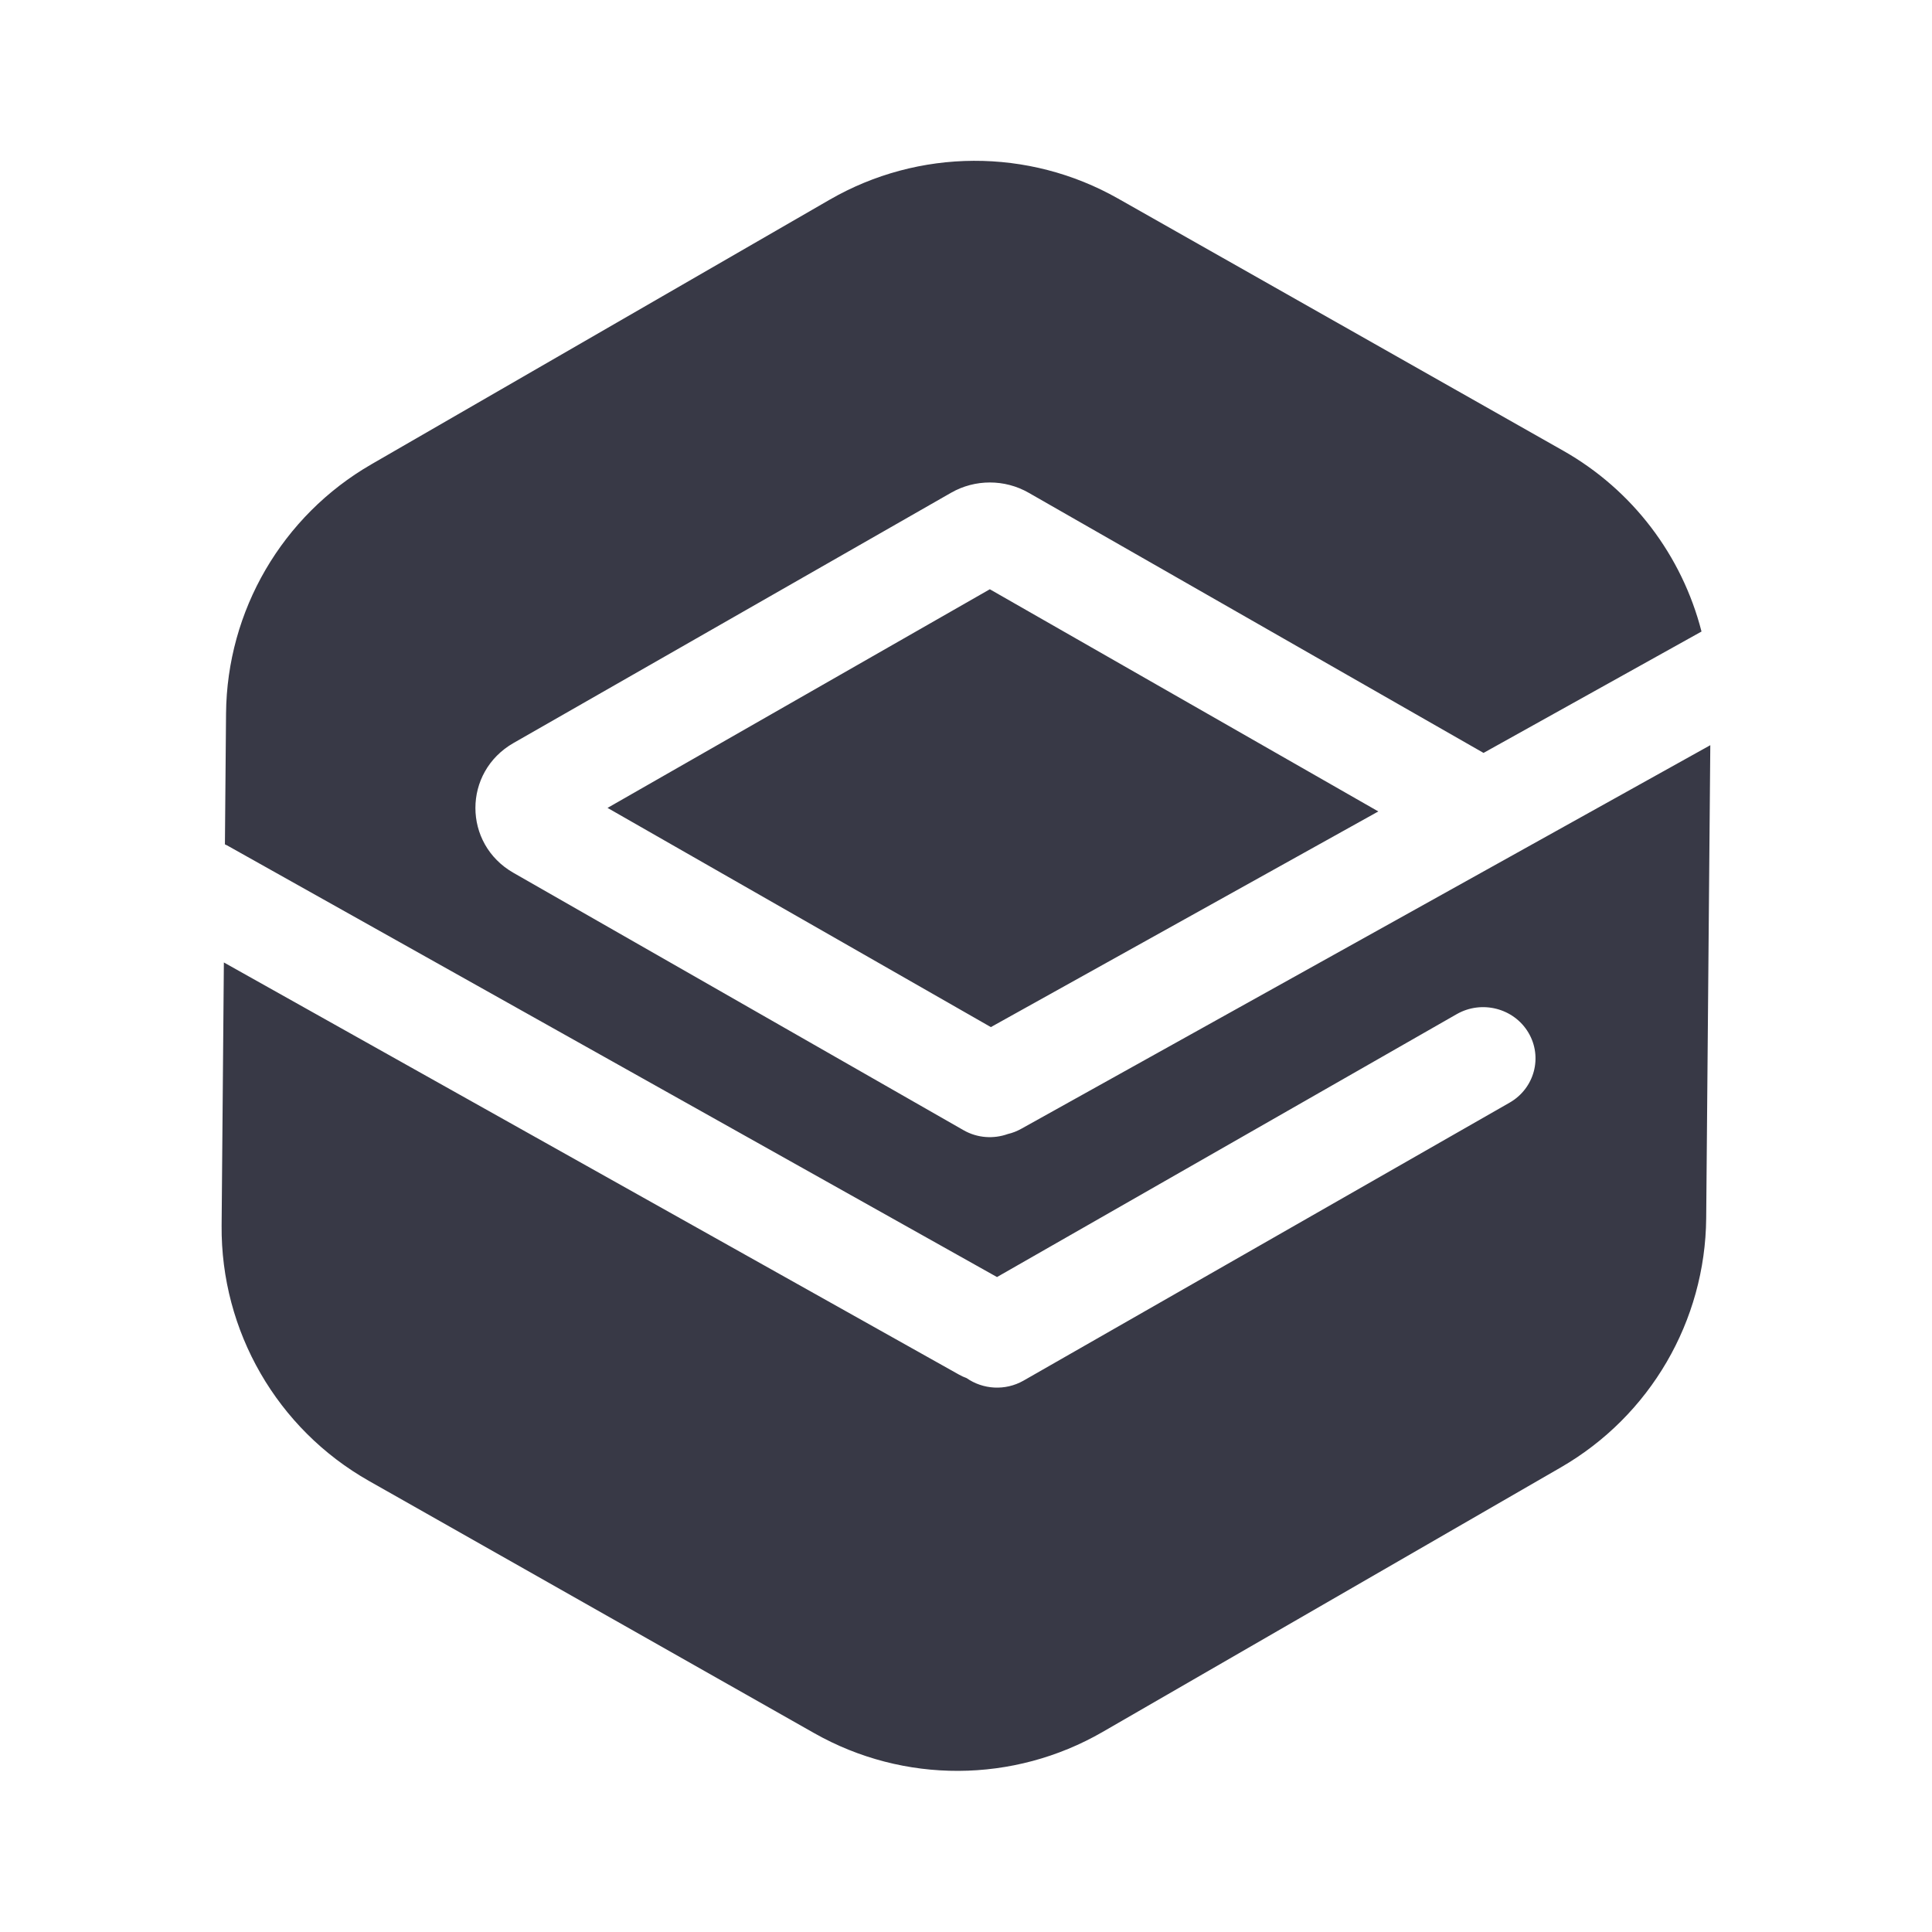
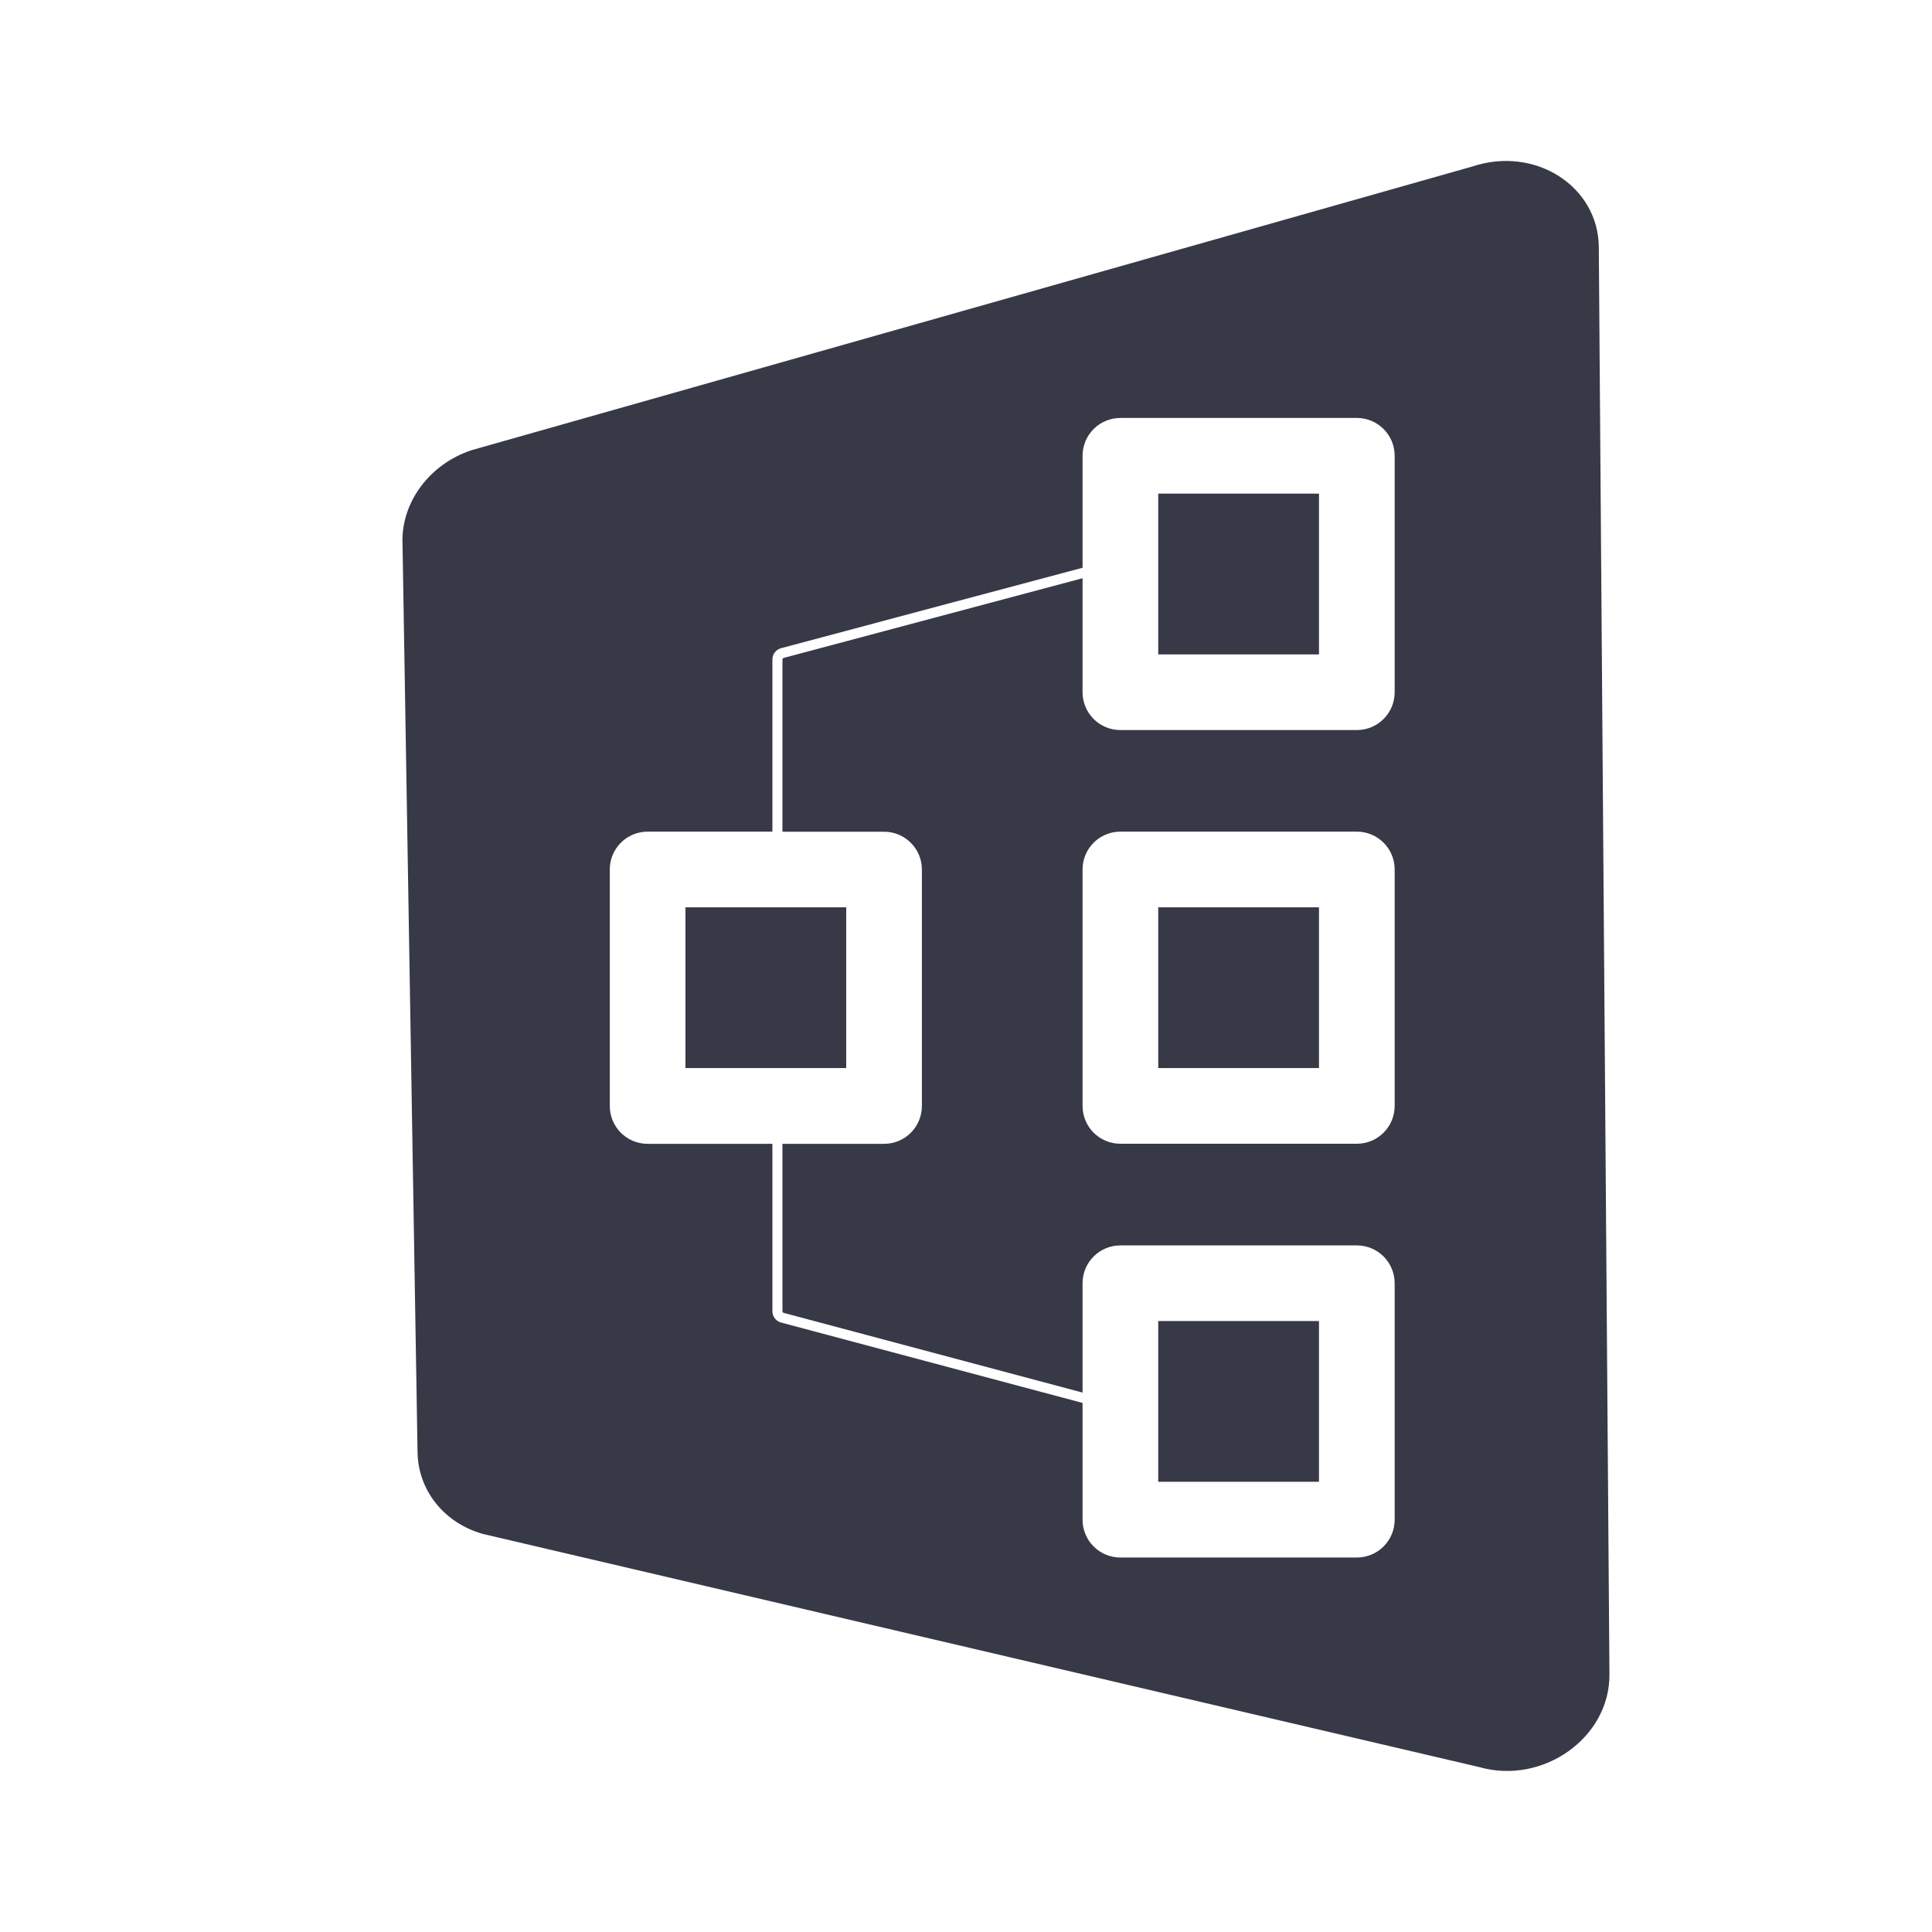
- <svg xmlns="http://www.w3.org/2000/svg" fill="none" viewBox="0 0 24 24">
-   <path clip-rule="evenodd" d="m21.137 7.845-2.708 1.508-5.651-3.232c-.297-.17-.666-.17-.963 0l-5.436 3.109c-.631.361-.631 1.253 0 1.613l5.589 3.196c.174.1.376.111.552.048.057-.013.113-.035.167-.065l8.559-4.765-.051 5.875c-.011 1.279-.697 2.456-1.805 3.096l-5.693 3.287c-1.107.639-2.47.645-3.582.015l-5.531-3.133c-1.141-.646-1.842-1.861-1.831-3.173l.028-3.268 9.132 5.12c.031.017.062.032.094.043.202.141.478.162.707.032l6.038-3.453c.31-.177.415-.567.234-.871-.181-.304-.58-.406-.89-.229l-5.711 3.266-9.544-5.351c-.016-.009-.031-.017-.047-.024l.014-1.625c.011-1.279.697-2.456 1.805-3.096l5.693-3.287c1.107-.639 2.47-.645 3.582-.015l5.531 3.133c.865.49 1.476 1.306 1.717 2.243zm-8.828 4.914-4.762-2.723 4.749-2.716 4.826 2.76z" fill="#383946" fill-rule="evenodd" />
+ <svg xmlns="http://www.w3.org/2000/svg" fill="none" height="24" viewBox="0 0 24 24" width="24">
+   <path clip-rule="evenodd" d="m5 6.735.187 11.309c.009.473.332.876.811 1.011l12.38 2.897c.792.223 1.621-.368 1.615-1.151l-.132-17.731c-.006-.757-.791-1.259-1.567-1.003l-12.435 3.525c-.518.171-.869.638-.86 1.143zm2.575 4.066c0-.26.21-.47.47-.47h1.55v-2.139c0-.066.044-.123.108-.14l3.745-.999v-1.391c0-.26.21-.47.47-.47h2.937c.26 0 .47.21.47.47v2.937c0 .26-.21.47-.47.47h-2.937c-.26 0-.47-.21-.47-.47v-1.416l-3.713.99c-.009.002-.015.011-.015.02v2.139h1.262c.26 0 .47.21.47.47v2.937c0 .26-.21.47-.47.47h-1.262v2.08c0 .009.006.018.015.02l3.713.99v-1.358c0-.26.21-.47.47-.47h2.937c.26 0 .47.21.47.47v2.937c0 .26-.21.47-.47.47h-2.937c-.26 0-.47-.21-.47-.47v-1.45l-3.745-.999c-.064-.017-.108-.074-.108-.14v-2.08h-1.55c-.26 0-.47-.21-.47-.47zm.94.47v1.997h1.997v-1.997zm5.873-3.142v-1.997h1.997v1.997zm-.94 2.672c0-.26.21-.47.47-.47h2.937c.26 0 .47.21.47.47v2.937c0 .26-.21.47-.47.47h-2.937c-.26 0-.47-.21-.47-.47zm.94.47v1.997h1.997v-1.997zm0 7.136v-1.997h1.997v1.997z" fill="#383946" fill-rule="evenodd" />
</svg>
